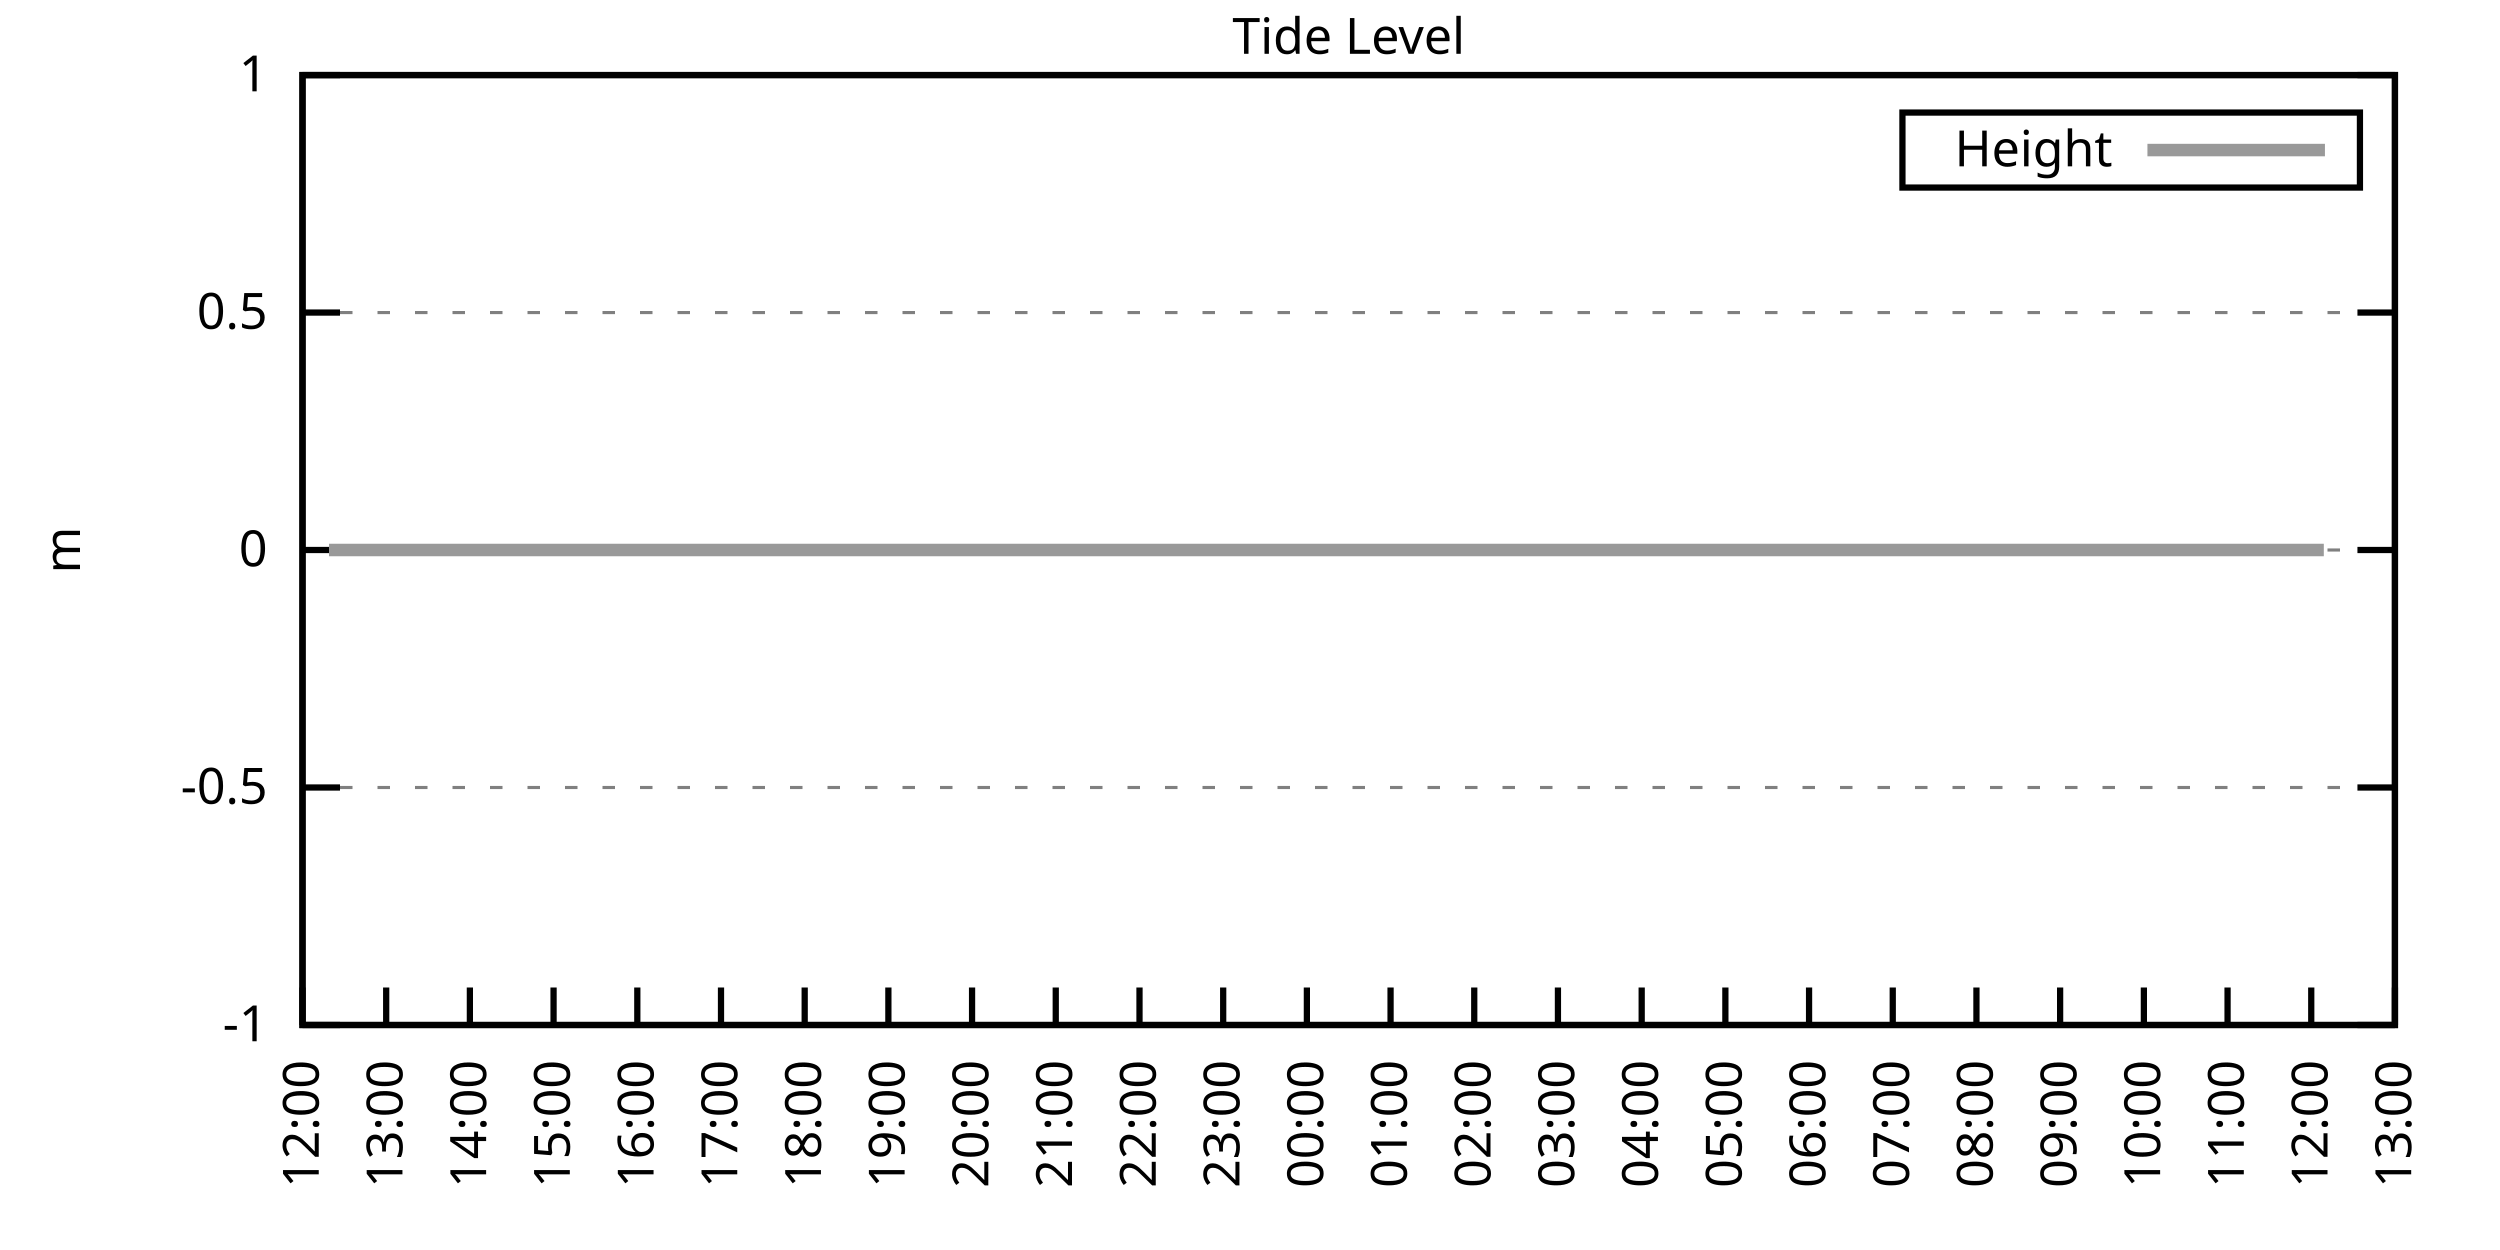
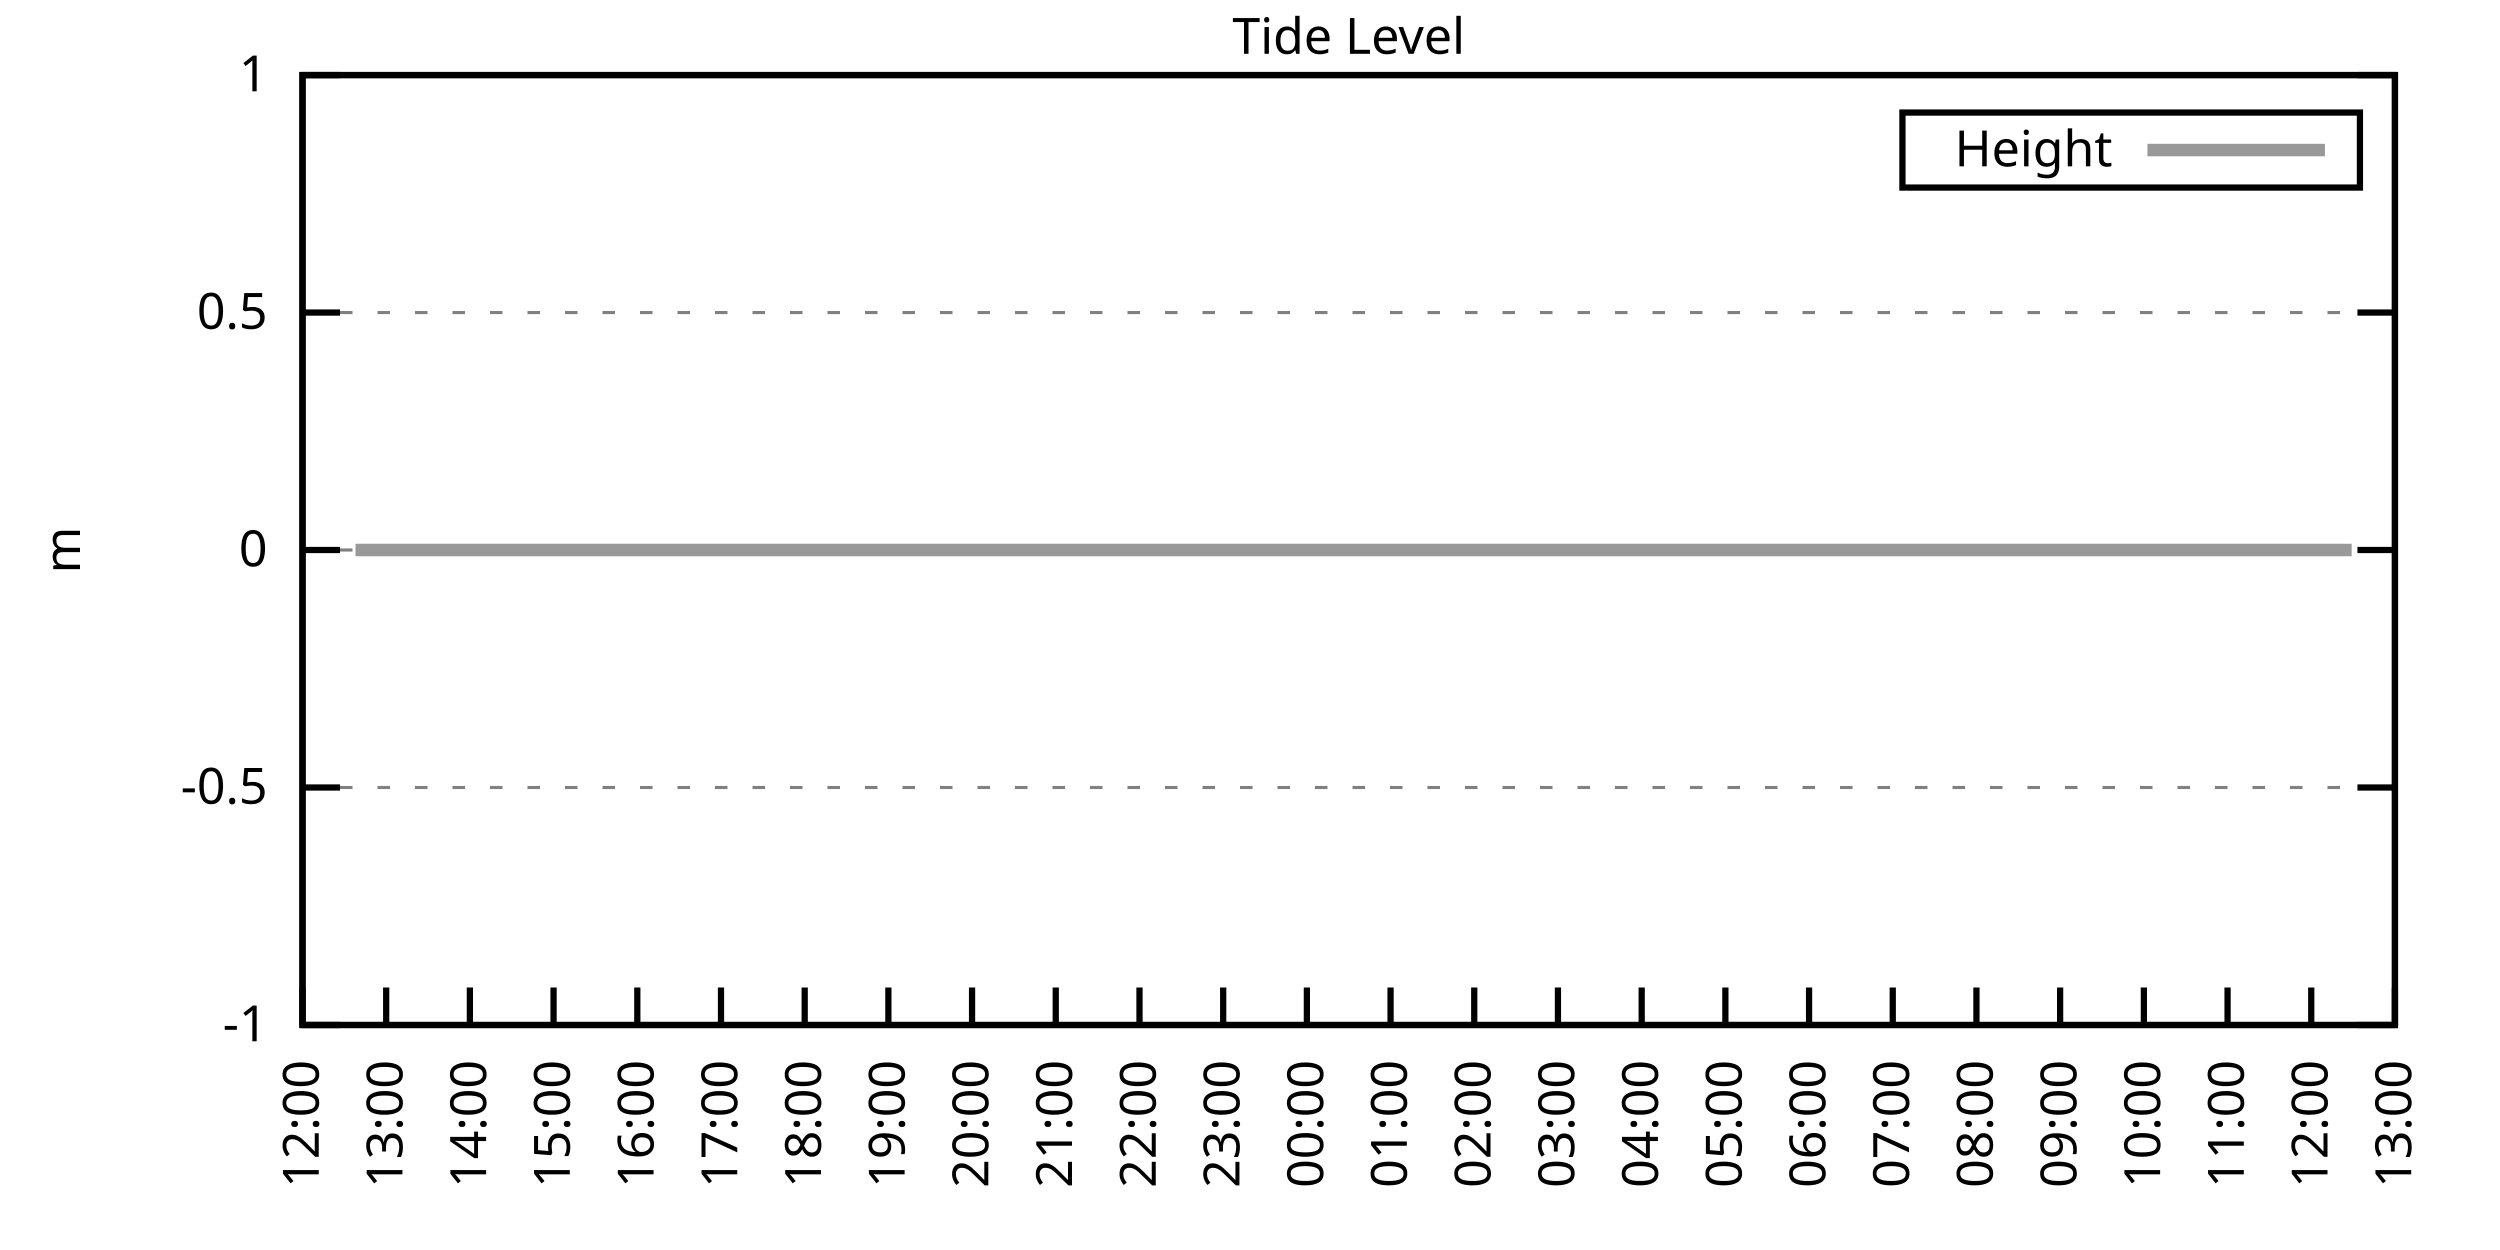
<svg xmlns="http://www.w3.org/2000/svg" xmlns:xlink="http://www.w3.org/1999/xlink" width="400" height="200" viewBox="0 0 400 200">
  <g id="gnuplot_canvas">
    <rect x="0" y="0" width="400" height="200" fill="none" />
    <defs>
      <circle id="gpDot" r="0.5" stroke-width="0.5" stroke="currentColor" />
      <path id="gpPt0" stroke-width="0.333" stroke="currentColor" d="M-1,0 h2 M0,-1 v2" />
      <path id="gpPt1" stroke-width="0.333" stroke="currentColor" d="M-1,-1 L1,1 M1,-1 L-1,1" />
      <path id="gpPt2" stroke-width="0.333" stroke="currentColor" d="M-1,0 L1,0 M0,-1 L0,1 M-1,-1 L1,1 M-1,1 L1,-1" />
      <rect id="gpPt3" stroke-width="0.333" stroke="currentColor" x="-1" y="-1" width="2" height="2" />
      <rect id="gpPt4" stroke-width="0.333" stroke="currentColor" fill="currentColor" x="-1" y="-1" width="2" height="2" />
      <circle id="gpPt5" stroke-width="0.333" stroke="currentColor" cx="0" cy="0" r="1" />
      <use xlink:href="#gpPt5" id="gpPt6" fill="currentColor" stroke="none" />
      <path id="gpPt7" stroke-width="0.333" stroke="currentColor" d="M0,-1.33 L-1.33,0.67 L1.33,0.67 z" />
      <use xlink:href="#gpPt7" id="gpPt8" fill="currentColor" stroke="none" />
      <use xlink:href="#gpPt7" id="gpPt9" stroke="currentColor" transform="rotate(180)" />
      <use xlink:href="#gpPt9" id="gpPt10" fill="currentColor" stroke="none" />
      <use xlink:href="#gpPt3" id="gpPt11" stroke="currentColor" transform="rotate(45)" />
      <use xlink:href="#gpPt11" id="gpPt12" fill="currentColor" stroke="none" />
      <path id="gpPt13" stroke-width="0.333" stroke="currentColor" d="M0,1.330 L1.265,0.411 L0.782,-1.067 L-0.782,-1.076 L-1.265,0.411 z" />
      <use xlink:href="#gpPt13" id="gpPt14" fill="currentColor" stroke="none" />
      <filter id="textbox" filterUnits="objectBoundingBox" x="0" y="0" height="1" width="1">
        <feFlood flood-color="white" flood-opacity="1" result="bgnd" />
        <feComposite in="SourceGraphic" in2="bgnd" operator="atop" />
      </filter>
      <filter id="greybox" filterUnits="objectBoundingBox" x="0" y="0" height="1" width="1">
        <feFlood flood-color="lightgrey" flood-opacity="1" result="grey" />
        <feComposite in="SourceGraphic" in2="grey" operator="atop" />
      </filter>
    </defs>
    <g fill="none" color="white" stroke="currentColor" stroke-width="1.00" stroke-linecap="butt" stroke-linejoin="miter">
</g>
    <g fill="none" color="black" stroke="currentColor" stroke-width="1.00" stroke-linecap="butt" stroke-linejoin="miter">
      <g stroke="none" shape-rendering="crispEdges">
        <polygon fill="rgb(255, 255, 255)" points="48.40,164.00 383.18,164.00 383.18,12.02 48.40,12.02 " />
      </g>
    </g>
    <g fill="none" color="black" stroke="currentColor" stroke-width="1.00" stroke-linecap="butt" stroke-linejoin="miter">
</g>
    <g fill="none" color="black" stroke="black" stroke-width="0.50" stroke-linecap="butt" stroke-linejoin="miter">
</g>
    <g fill="none" color="gray" stroke="currentColor" stroke-width="0.50" stroke-linecap="butt" stroke-linejoin="miter">
      <path stroke="gray" stroke-dasharray="2,4" class="gridline" d="M48.40,164.00 L383.19,164.00  " />
    </g>
    <g fill="none" color="gray" stroke="gray" stroke-width="1.00" stroke-linecap="butt" stroke-linejoin="miter">
</g>
    <g fill="none" color="black" stroke="currentColor" stroke-width="1.00" stroke-linecap="butt" stroke-linejoin="miter">
      <path stroke="black" d="M48.40,164.00 L54.40,164.00 M383.19,164.00 L377.19,164.00  " />
      <g transform="translate(42.80,166.60)" stroke="none" fill="black" font-family="Sans" font-size="8.00" text-anchor="end">
        <text>
          <tspan font-family="Sans">-1</tspan>
        </text>
      </g>
    </g>
    <g fill="none" color="black" stroke="currentColor" stroke-width="1.00" stroke-linecap="butt" stroke-linejoin="miter">
</g>
    <g fill="none" color="black" stroke="black" stroke-width="0.50" stroke-linecap="butt" stroke-linejoin="miter">
</g>
    <g fill="none" color="gray" stroke="currentColor" stroke-width="0.50" stroke-linecap="butt" stroke-linejoin="miter">
      <path stroke="gray" stroke-dasharray="2,4" class="gridline" d="M48.40,126.00 L383.19,126.00  " />
    </g>
    <g fill="none" color="gray" stroke="gray" stroke-width="1.00" stroke-linecap="butt" stroke-linejoin="miter">
</g>
    <g fill="none" color="black" stroke="currentColor" stroke-width="1.00" stroke-linecap="butt" stroke-linejoin="miter">
      <path stroke="black" d="M48.40,126.00 L54.40,126.00 M383.19,126.00 L377.19,126.00  " />
      <g transform="translate(42.80,128.60)" stroke="none" fill="black" font-family="Sans" font-size="8.00" text-anchor="end">
        <text>
          <tspan font-family="Sans">-0.5</tspan>
        </text>
      </g>
    </g>
    <g fill="none" color="black" stroke="currentColor" stroke-width="1.00" stroke-linecap="butt" stroke-linejoin="miter">
</g>
    <g fill="none" color="black" stroke="black" stroke-width="0.50" stroke-linecap="butt" stroke-linejoin="miter">
</g>
    <g fill="none" color="gray" stroke="currentColor" stroke-width="0.50" stroke-linecap="butt" stroke-linejoin="miter">
      <path stroke="gray" stroke-dasharray="2,4" class="gridline" d="M48.40,88.00 L383.19,88.00  " />
    </g>
    <g fill="none" color="gray" stroke="gray" stroke-width="1.00" stroke-linecap="butt" stroke-linejoin="miter">
</g>
    <g fill="none" color="black" stroke="currentColor" stroke-width="1.00" stroke-linecap="butt" stroke-linejoin="miter">
      <path stroke="black" d="M48.40,88.00 L54.40,88.00 M383.19,88.00 L377.19,88.00  " />
      <g transform="translate(42.80,90.60)" stroke="none" fill="black" font-family="Sans" font-size="8.00" text-anchor="end">
        <text>
          <tspan font-family="Sans"> 0</tspan>
        </text>
      </g>
    </g>
    <g fill="none" color="black" stroke="currentColor" stroke-width="1.00" stroke-linecap="butt" stroke-linejoin="miter">
</g>
    <g fill="none" color="black" stroke="black" stroke-width="0.50" stroke-linecap="butt" stroke-linejoin="miter">
</g>
    <g fill="none" color="gray" stroke="currentColor" stroke-width="0.50" stroke-linecap="butt" stroke-linejoin="miter">
      <path stroke="gray" stroke-dasharray="2,4" class="gridline" d="M48.40,50.01 L383.19,50.01  " />
    </g>
    <g fill="none" color="gray" stroke="gray" stroke-width="1.00" stroke-linecap="butt" stroke-linejoin="miter">
</g>
    <g fill="none" color="black" stroke="currentColor" stroke-width="1.00" stroke-linecap="butt" stroke-linejoin="miter">
      <path stroke="black" d="M48.40,50.01 L54.40,50.01 M383.19,50.01 L377.19,50.01  " />
      <g transform="translate(42.80,52.61)" stroke="none" fill="black" font-family="Sans" font-size="8.00" text-anchor="end">
        <text>
          <tspan font-family="Sans"> 0.5</tspan>
        </text>
      </g>
    </g>
    <g fill="none" color="black" stroke="currentColor" stroke-width="1.00" stroke-linecap="butt" stroke-linejoin="miter">
</g>
    <g fill="none" color="black" stroke="black" stroke-width="0.50" stroke-linecap="butt" stroke-linejoin="miter">
</g>
    <g fill="none" color="gray" stroke="currentColor" stroke-width="0.50" stroke-linecap="butt" stroke-linejoin="miter">
      <path stroke="gray" stroke-dasharray="2,4" class="gridline" d="M48.40,12.01 L383.19,12.01  " />
    </g>
    <g fill="none" color="gray" stroke="gray" stroke-width="1.00" stroke-linecap="butt" stroke-linejoin="miter">
</g>
    <g fill="none" color="black" stroke="currentColor" stroke-width="1.00" stroke-linecap="butt" stroke-linejoin="miter">
      <path stroke="black" d="M48.40,12.01 L54.40,12.01 M383.19,12.01 L377.19,12.01  " />
      <g transform="translate(42.80,14.61)" stroke="none" fill="black" font-family="Sans" font-size="8.00" text-anchor="end">
        <text>
          <tspan font-family="Sans"> 1</tspan>
        </text>
      </g>
    </g>
    <g fill="none" color="black" stroke="currentColor" stroke-width="1.00" stroke-linecap="butt" stroke-linejoin="miter">
      <path stroke="black" d="M48.40,164.00 L48.40,158.00  " />
      <g transform="translate(51.00,169.60) rotate(270.00)" stroke="none" fill="black" font-family="Sans" font-size="8.00" text-anchor="end">
        <text>
          <tspan font-family="Sans">12:00</tspan>
        </text>
      </g>
    </g>
    <g fill="none" color="black" stroke="currentColor" stroke-width="1.00" stroke-linecap="butt" stroke-linejoin="miter">
      <path stroke="black" d="M61.79,164.00 L61.79,158.00  " />
      <g transform="translate(64.39,169.60) rotate(270.00)" stroke="none" fill="black" font-family="Sans" font-size="8.00" text-anchor="end">
        <text>
          <tspan font-family="Sans">13:00</tspan>
        </text>
      </g>
    </g>
    <g fill="none" color="black" stroke="currentColor" stroke-width="1.00" stroke-linecap="butt" stroke-linejoin="miter">
      <path stroke="black" d="M75.18,164.00 L75.18,158.00  " />
      <g transform="translate(77.78,169.60) rotate(270.00)" stroke="none" fill="black" font-family="Sans" font-size="8.00" text-anchor="end">
        <text>
          <tspan font-family="Sans">14:00</tspan>
        </text>
      </g>
    </g>
    <g fill="none" color="black" stroke="currentColor" stroke-width="1.00" stroke-linecap="butt" stroke-linejoin="miter">
      <path stroke="black" d="M88.57,164.00 L88.57,158.00  " />
      <g transform="translate(91.17,169.60) rotate(270.00)" stroke="none" fill="black" font-family="Sans" font-size="8.00" text-anchor="end">
        <text>
          <tspan font-family="Sans">15:00</tspan>
        </text>
      </g>
    </g>
    <g fill="none" color="black" stroke="currentColor" stroke-width="1.00" stroke-linecap="butt" stroke-linejoin="miter">
      <path stroke="black" d="M101.97,164.00 L101.97,158.00  " />
      <g transform="translate(104.57,169.60) rotate(270.00)" stroke="none" fill="black" font-family="Sans" font-size="8.00" text-anchor="end">
        <text>
          <tspan font-family="Sans">16:00</tspan>
        </text>
      </g>
    </g>
    <g fill="none" color="black" stroke="currentColor" stroke-width="1.00" stroke-linecap="butt" stroke-linejoin="miter">
      <path stroke="black" d="M115.36,164.00 L115.36,158.00  " />
      <g transform="translate(117.96,169.60) rotate(270.00)" stroke="none" fill="black" font-family="Sans" font-size="8.00" text-anchor="end">
        <text>
          <tspan font-family="Sans">17:00</tspan>
        </text>
      </g>
    </g>
    <g fill="none" color="black" stroke="currentColor" stroke-width="1.00" stroke-linecap="butt" stroke-linejoin="miter">
      <path stroke="black" d="M128.75,164.00 L128.75,158.00  " />
      <g transform="translate(131.35,169.60) rotate(270.00)" stroke="none" fill="black" font-family="Sans" font-size="8.00" text-anchor="end">
        <text>
          <tspan font-family="Sans">18:00</tspan>
        </text>
      </g>
    </g>
    <g fill="none" color="black" stroke="currentColor" stroke-width="1.00" stroke-linecap="butt" stroke-linejoin="miter">
      <path stroke="black" d="M142.14,164.00 L142.14,158.00  " />
      <g transform="translate(144.74,169.60) rotate(270.00)" stroke="none" fill="black" font-family="Sans" font-size="8.00" text-anchor="end">
        <text>
          <tspan font-family="Sans">19:00</tspan>
        </text>
      </g>
    </g>
    <g fill="none" color="black" stroke="currentColor" stroke-width="1.00" stroke-linecap="butt" stroke-linejoin="miter">
      <path stroke="black" d="M155.53,164.00 L155.53,158.00  " />
      <g transform="translate(158.13,169.60) rotate(270.00)" stroke="none" fill="black" font-family="Sans" font-size="8.00" text-anchor="end">
        <text>
          <tspan font-family="Sans">20:00</tspan>
        </text>
      </g>
    </g>
    <g fill="none" color="black" stroke="currentColor" stroke-width="1.00" stroke-linecap="butt" stroke-linejoin="miter">
      <path stroke="black" d="M168.92,164.00 L168.92,158.00  " />
      <g transform="translate(171.52,169.60) rotate(270.00)" stroke="none" fill="black" font-family="Sans" font-size="8.00" text-anchor="end">
        <text>
          <tspan font-family="Sans">21:00</tspan>
        </text>
      </g>
    </g>
    <g fill="none" color="black" stroke="currentColor" stroke-width="1.00" stroke-linecap="butt" stroke-linejoin="miter">
      <path stroke="black" d="M182.32,164.00 L182.32,158.00  " />
      <g transform="translate(184.92,169.60) rotate(270.00)" stroke="none" fill="black" font-family="Sans" font-size="8.00" text-anchor="end">
        <text>
          <tspan font-family="Sans">22:00</tspan>
        </text>
      </g>
    </g>
    <g fill="none" color="black" stroke="currentColor" stroke-width="1.00" stroke-linecap="butt" stroke-linejoin="miter">
      <path stroke="black" d="M195.71,164.00 L195.71,158.00  " />
      <g transform="translate(198.31,169.60) rotate(270.00)" stroke="none" fill="black" font-family="Sans" font-size="8.00" text-anchor="end">
        <text>
          <tspan font-family="Sans">23:00</tspan>
        </text>
      </g>
    </g>
    <g fill="none" color="black" stroke="currentColor" stroke-width="1.00" stroke-linecap="butt" stroke-linejoin="miter">
      <path stroke="black" d="M209.10,164.00 L209.10,158.00  " />
      <g transform="translate(211.70,169.60) rotate(270.00)" stroke="none" fill="black" font-family="Sans" font-size="8.00" text-anchor="end">
        <text>
          <tspan font-family="Sans">00:00</tspan>
        </text>
      </g>
    </g>
    <g fill="none" color="black" stroke="currentColor" stroke-width="1.00" stroke-linecap="butt" stroke-linejoin="miter">
      <path stroke="black" d="M222.49,164.00 L222.49,158.00  " />
      <g transform="translate(225.09,169.60) rotate(270.00)" stroke="none" fill="black" font-family="Sans" font-size="8.00" text-anchor="end">
        <text>
          <tspan font-family="Sans">01:00</tspan>
        </text>
      </g>
    </g>
    <g fill="none" color="black" stroke="currentColor" stroke-width="1.00" stroke-linecap="butt" stroke-linejoin="miter">
      <path stroke="black" d="M235.88,164.00 L235.88,158.00  " />
      <g transform="translate(238.48,169.60) rotate(270.00)" stroke="none" fill="black" font-family="Sans" font-size="8.00" text-anchor="end">
        <text>
          <tspan font-family="Sans">02:00</tspan>
        </text>
      </g>
    </g>
    <g fill="none" color="black" stroke="currentColor" stroke-width="1.00" stroke-linecap="butt" stroke-linejoin="miter">
      <path stroke="black" d="M249.27,164.00 L249.27,158.00  " />
      <g transform="translate(251.87,169.60) rotate(270.00)" stroke="none" fill="black" font-family="Sans" font-size="8.00" text-anchor="end">
        <text>
          <tspan font-family="Sans">03:00</tspan>
        </text>
      </g>
    </g>
    <g fill="none" color="black" stroke="currentColor" stroke-width="1.00" stroke-linecap="butt" stroke-linejoin="miter">
      <path stroke="black" d="M262.67,164.00 L262.67,158.00  " />
      <g transform="translate(265.27,169.60) rotate(270.00)" stroke="none" fill="black" font-family="Sans" font-size="8.00" text-anchor="end">
        <text>
          <tspan font-family="Sans">04:00</tspan>
        </text>
      </g>
    </g>
    <g fill="none" color="black" stroke="currentColor" stroke-width="1.00" stroke-linecap="butt" stroke-linejoin="miter">
      <path stroke="black" d="M276.06,164.00 L276.06,158.00  " />
      <g transform="translate(278.66,169.60) rotate(270.00)" stroke="none" fill="black" font-family="Sans" font-size="8.00" text-anchor="end">
        <text>
          <tspan font-family="Sans">05:00</tspan>
        </text>
      </g>
    </g>
    <g fill="none" color="black" stroke="currentColor" stroke-width="1.00" stroke-linecap="butt" stroke-linejoin="miter">
      <path stroke="black" d="M289.45,164.00 L289.45,158.00  " />
      <g transform="translate(292.05,169.60) rotate(270.00)" stroke="none" fill="black" font-family="Sans" font-size="8.00" text-anchor="end">
        <text>
          <tspan font-family="Sans">06:00</tspan>
        </text>
      </g>
    </g>
    <g fill="none" color="black" stroke="currentColor" stroke-width="1.00" stroke-linecap="butt" stroke-linejoin="miter">
      <path stroke="black" d="M302.84,164.00 L302.84,158.00  " />
      <g transform="translate(305.44,169.60) rotate(270.00)" stroke="none" fill="black" font-family="Sans" font-size="8.00" text-anchor="end">
        <text>
          <tspan font-family="Sans">07:00</tspan>
        </text>
      </g>
    </g>
    <g fill="none" color="black" stroke="currentColor" stroke-width="1.00" stroke-linecap="butt" stroke-linejoin="miter">
      <path stroke="black" d="M316.23,164.00 L316.23,158.00  " />
      <g transform="translate(318.83,169.60) rotate(270.00)" stroke="none" fill="black" font-family="Sans" font-size="8.00" text-anchor="end">
        <text>
          <tspan font-family="Sans">08:00</tspan>
        </text>
      </g>
    </g>
    <g fill="none" color="black" stroke="currentColor" stroke-width="1.00" stroke-linecap="butt" stroke-linejoin="miter">
      <path stroke="black" d="M329.62,164.00 L329.62,158.00  " />
      <g transform="translate(332.22,169.60) rotate(270.00)" stroke="none" fill="black" font-family="Sans" font-size="8.00" text-anchor="end">
        <text>
          <tspan font-family="Sans">09:00</tspan>
        </text>
      </g>
    </g>
    <g fill="none" color="black" stroke="currentColor" stroke-width="1.00" stroke-linecap="butt" stroke-linejoin="miter">
      <path stroke="black" d="M343.02,164.00 L343.02,158.00  " />
      <g transform="translate(345.62,169.60) rotate(270.00)" stroke="none" fill="black" font-family="Sans" font-size="8.00" text-anchor="end">
        <text>
          <tspan font-family="Sans">10:00</tspan>
        </text>
      </g>
    </g>
    <g fill="none" color="black" stroke="currentColor" stroke-width="1.00" stroke-linecap="butt" stroke-linejoin="miter">
      <path stroke="black" d="M356.41,164.00 L356.41,158.00  " />
      <g transform="translate(359.01,169.60) rotate(270.00)" stroke="none" fill="black" font-family="Sans" font-size="8.00" text-anchor="end">
        <text>
          <tspan font-family="Sans">11:00</tspan>
        </text>
      </g>
    </g>
    <g fill="none" color="black" stroke="currentColor" stroke-width="1.00" stroke-linecap="butt" stroke-linejoin="miter">
      <path stroke="black" d="M369.80,164.00 L369.80,158.00  " />
      <g transform="translate(372.40,169.60) rotate(270.00)" stroke="none" fill="black" font-family="Sans" font-size="8.00" text-anchor="end">
        <text>
          <tspan font-family="Sans">12:00</tspan>
        </text>
      </g>
    </g>
    <g fill="none" color="black" stroke="currentColor" stroke-width="1.00" stroke-linecap="butt" stroke-linejoin="miter">
      <path stroke="black" d="M383.19,164.00 L383.19,158.00  " />
      <g transform="translate(385.79,169.60) rotate(270.00)" stroke="none" fill="black" font-family="Sans" font-size="8.00" text-anchor="end">
        <text>
          <tspan font-family="Sans">13:00</tspan>
        </text>
      </g>
    </g>
    <g fill="none" color="black" stroke="currentColor" stroke-width="1.00" stroke-linecap="butt" stroke-linejoin="miter">
</g>
    <g fill="none" color="black" stroke="currentColor" stroke-width="1.00" stroke-linecap="butt" stroke-linejoin="miter">
      <path stroke="black" d="M48.40,12.01 L48.40,164.00 L383.19,164.00 L383.19,12.01 L48.40,12.01 Z  " />
    </g>
    <g fill="none" color="black" stroke="currentColor" stroke-width="1.00" stroke-linecap="butt" stroke-linejoin="miter">
</g>
    <g fill="none" color="black" stroke="currentColor" stroke-width="1.00" stroke-linecap="butt" stroke-linejoin="miter">
      <path stroke="black" d="M304.39,30.01 L304.39,18.01 L377.59,18.01 L377.59,30.01 L304.39,30.01 Z  " />
    </g>
    <g id="Tide_level_plot_1">
      <g fill="none" color="white" stroke="black" stroke-width="2.00" stroke-linecap="butt" stroke-linejoin="miter">
</g>
      <g fill="none" color="black" stroke="currentColor" stroke-width="2.00" stroke-linecap="butt" stroke-linejoin="miter">
        <g transform="translate(337.99,26.61)" stroke="none" fill="black" font-family="Sans" font-size="8.00" text-anchor="end">
          <text>
            <tspan font-family="Sans">Height</tspan>
          </text>
        </g>
      </g>
      <g fill="none" color="black" stroke="currentColor" stroke-width="2.00" stroke-linecap="butt" stroke-linejoin="miter">
-         <path stroke="rgb(153, 153, 153)" d="M343.59,24.01 L371.99,24.01 M52.64,88.00 L54.87,88.00 L56.88,88.00 L59.11,88.00 L61.35,88.00 L63.80,88.00   L65.81,88.00 L68.26,88.00 L70.27,88.00 L72.50,88.00 L74.96,88.00 L76.97,88.00 L78.98,88.00 L81.43,88.00   L83.66,88.00 L86.12,88.00 L88.35,88.00 L90.36,88.00 L92.59,88.00 L94.82,88.00 L97.28,88.00 L99.51,88.00   L101.30,88.00 L103.75,88.00 L106.21,88.00 L108.44,88.00 L110.22,88.00 L112.68,88.00 L114.69,88.00 L117.14,88.00   L117.59,88.00 L121.61,88.00 L124.06,88.00 L125.85,88.00 L128.53,88.00 L130.31,88.00 L132.77,88.00 L135.00,88.00   L137.23,88.00 L139.46,88.00 L141.92,88.00 L143.93,88.00 L146.38,88.00 L148.39,88.00 L150.40,88.00 L153.08,88.00   L155.31,88.00 L157.54,88.00 L159.55,88.00 L162.01,88.00 L163.79,88.00 L166.47,88.00 L168.25,88.00 L170.49,88.00   L173.17,88.00 L175.40,88.00 L177.41,88.00 L179.86,88.00 L182.09,88.00 L184.10,88.00 L186.56,88.00 L188.79,88.00   L190.57,88.00 L193.25,88.00 L195.48,88.00 L197.49,88.00 L199.95,88.00 L201.96,88.00 L204.41,88.00 L206.64,88.00   L208.88,88.00 L210.88,88.00 L213.34,88.00 L215.35,88.00 L217.58,88.00 L219.81,88.00 L222.04,88.00 L224.05,88.00   L226.51,88.00 L228.96,88.00 L230.97,88.00 L233.20,88.00 L235.66,88.00 L237.89,88.00 L240.12,88.00 L241.91,88.00   L244.14,88.00 L246.37,88.00 L248.83,88.00 L251.06,88.00 L253.29,88.00 L255.52,88.00 L257.76,88.00 L259.99,88.00   L262.22,88.00 L264.23,88.00 L266.46,88.00 L268.92,88.00 L271.15,88.00 L273.60,88.00 L275.61,88.00 L278.07,88.00   L280.07,88.00 L282.53,88.00 L284.32,88.00 L286.99,88.00 L289.23,88.00 L291.46,88.00 L293.47,88.00 L295.70,88.00   L297.93,88.00 L300.39,88.00 L302.39,88.00 L304.85,88.00 L307.08,88.00 L309.09,88.00 L311.54,88.00 L313.78,88.00   L316.01,88.00 L318.02,88.00 L320.25,88.00 L322.48,88.00 L324.94,88.00 L326.95,88.00 L329.18,88.00 L331.63,88.00   L333.86,88.00 L336.10,88.00 L338.10,88.00 L340.34,88.00 L342.57,88.00 L344.80,88.00 L346.81,88.00 L349.26,88.00   L351.50,88.00 L353.95,88.00 L355.74,88.00 L358.19,88.00 L360.20,88.00 L362.66,88.00 L364.66,88.00 L367.12,88.00   L369.58,88.00 L371.81,88.00  " />
+         <path stroke="rgb(153, 153, 153)" d="M343.59,24.01 L371.99,24.01 M56.88,88.00 L59.11,88.00 L61.35,88.00 L63.80,88.00 L65.81,88.00 L68.26,88.00   L70.27,88.00 L72.50,88.00 L74.96,88.00 L76.97,88.00 L78.98,88.00 L81.43,88.00 L83.66,88.00 L86.12,88.00   L88.35,88.00 L90.36,88.00 L92.59,88.00 L94.82,88.00 L97.28,88.00 L99.51,88.00 L101.30,88.00 L103.75,88.00   L106.21,88.00 L108.44,88.00 L110.22,88.00 L112.68,88.00 L114.69,88.00 L117.14,88.00 L117.59,88.00 L121.61,88.00   L124.06,88.00 L125.85,88.00 L128.53,88.00 L130.31,88.00 L132.77,88.00 L135.00,88.00 L137.23,88.00 L139.46,88.00   L141.92,88.00 L143.93,88.00 L146.38,88.00 L148.39,88.00 L150.40,88.00 L153.08,88.00 L155.31,88.00 L157.54,88.00   L159.55,88.00 L162.01,88.00 L163.79,88.00 L166.47,88.00 L168.25,88.00 L170.49,88.00 L173.17,88.00 L175.40,88.00   L177.41,88.00 L179.86,88.00 L182.09,88.00 L184.10,88.00 L186.56,88.00 L188.79,88.00 L190.57,88.00 L193.25,88.00   L195.48,88.00 L197.49,88.00 L199.95,88.00 L201.96,88.00 L204.41,88.00 L206.64,88.00 L208.88,88.00 L210.88,88.00   L213.34,88.00 L215.35,88.00 L217.58,88.00 L219.81,88.00 L222.04,88.00 L224.05,88.00 L226.51,88.00 L228.96,88.00   L230.97,88.00 L233.20,88.00 L235.66,88.00 L237.89,88.00 L240.12,88.00 L241.91,88.00 L244.14,88.00 L246.37,88.00   L248.83,88.00 L251.06,88.00 L253.29,88.00 L255.52,88.00 L257.76,88.00 L259.99,88.00 L262.22,88.00 L264.23,88.00   L266.46,88.00 L268.92,88.00 L271.15,88.00 L273.60,88.00 L275.61,88.00 L278.07,88.00 L280.07,88.00 L282.53,88.00   L284.32,88.00 L286.99,88.00 L289.23,88.00 L291.46,88.00 L293.47,88.00 L295.70,88.00 L297.93,88.00 L300.39,88.00   L302.39,88.00 L304.85,88.00 L307.08,88.00 L309.09,88.00 L311.54,88.00 L313.78,88.00 L316.01,88.00 L318.02,88.00   L320.25,88.00 L322.48,88.00 L324.94,88.00 L326.95,88.00 L329.18,88.00 L331.63,88.00 L333.86,88.00 L336.10,88.00   L338.10,88.00 L340.34,88.00 L342.57,88.00 L344.80,88.00 L346.81,88.00 L349.26,88.00 L351.50,88.00 L353.95,88.00   L355.74,88.00 L358.19,88.00 L360.20,88.00 L362.66,88.00 L364.66,88.00 L367.12,88.00 L369.58,88.00 L371.81,88.00   L373.82,88.00 L376.27,88.00  " />
      </g>
    </g>
    <g fill="none" color="black" stroke="currentColor" stroke-width="2.00" stroke-linecap="butt" stroke-linejoin="miter">
</g>
    <g fill="none" color="black" stroke="black" stroke-width="1.00" stroke-linecap="butt" stroke-linejoin="miter">
</g>
    <g fill="none" color="black" stroke="currentColor" stroke-width="1.00" stroke-linecap="butt" stroke-linejoin="miter">
      <path stroke="black" d="M48.40,12.01 L48.40,164.00 L383.19,164.00 L383.19,12.01 L48.40,12.01 Z  " />
      <g transform="translate(12.80,88.01) rotate(270.00)" stroke="none" fill="black" font-family="Sans" font-size="8.00" text-anchor="middle">
        <text>
          <tspan font-family="Sans">m</tspan>
        </text>
      </g>
    </g>
    <g fill="none" color="black" stroke="currentColor" stroke-width="1.00" stroke-linecap="butt" stroke-linejoin="miter">
</g>
    <g fill="none" color="black" stroke="currentColor" stroke-width="1.00" stroke-linecap="butt" stroke-linejoin="miter">
      <g transform="translate(215.79,8.61)" stroke="none" fill="black" font-family="Sans" font-size="8.00" text-anchor="middle">
        <text>
          <tspan font-family="Sans">Tide Level</tspan>
        </text>
      </g>
    </g>
    <g fill="none" color="black" stroke="currentColor" stroke-width="1.00" stroke-linecap="butt" stroke-linejoin="miter">
</g>
  </g>
</svg>
